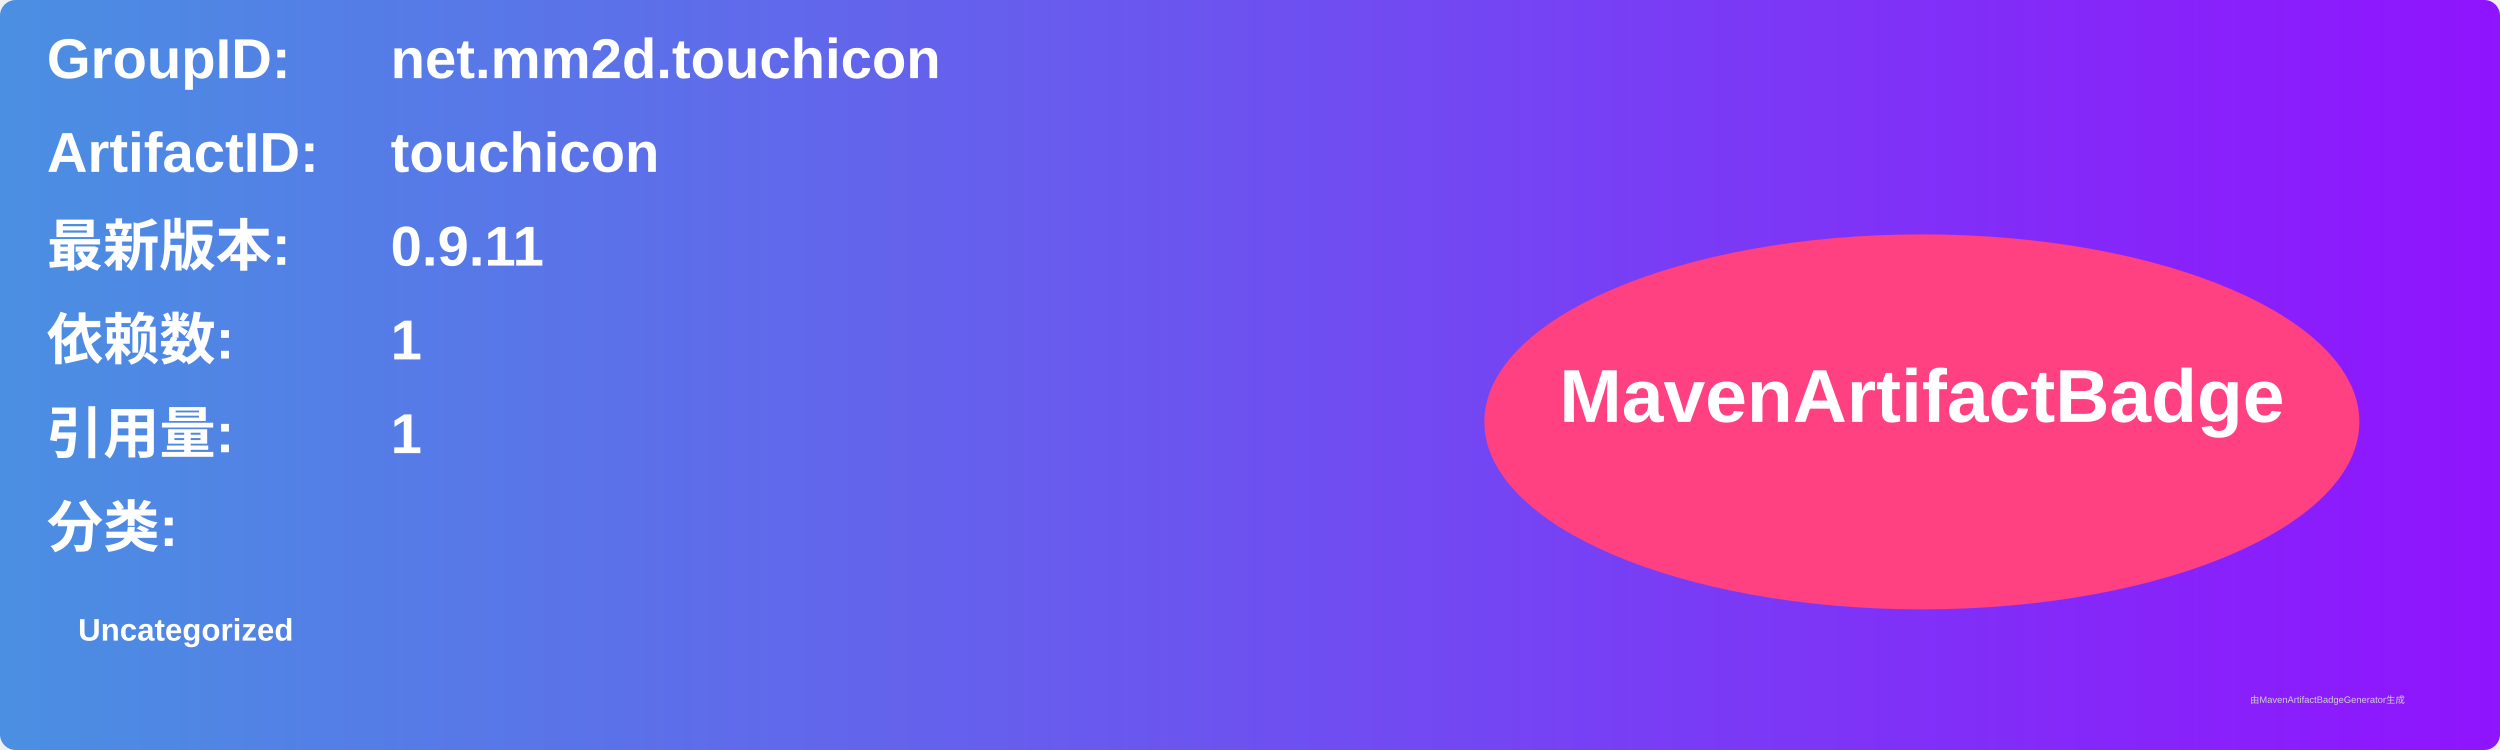
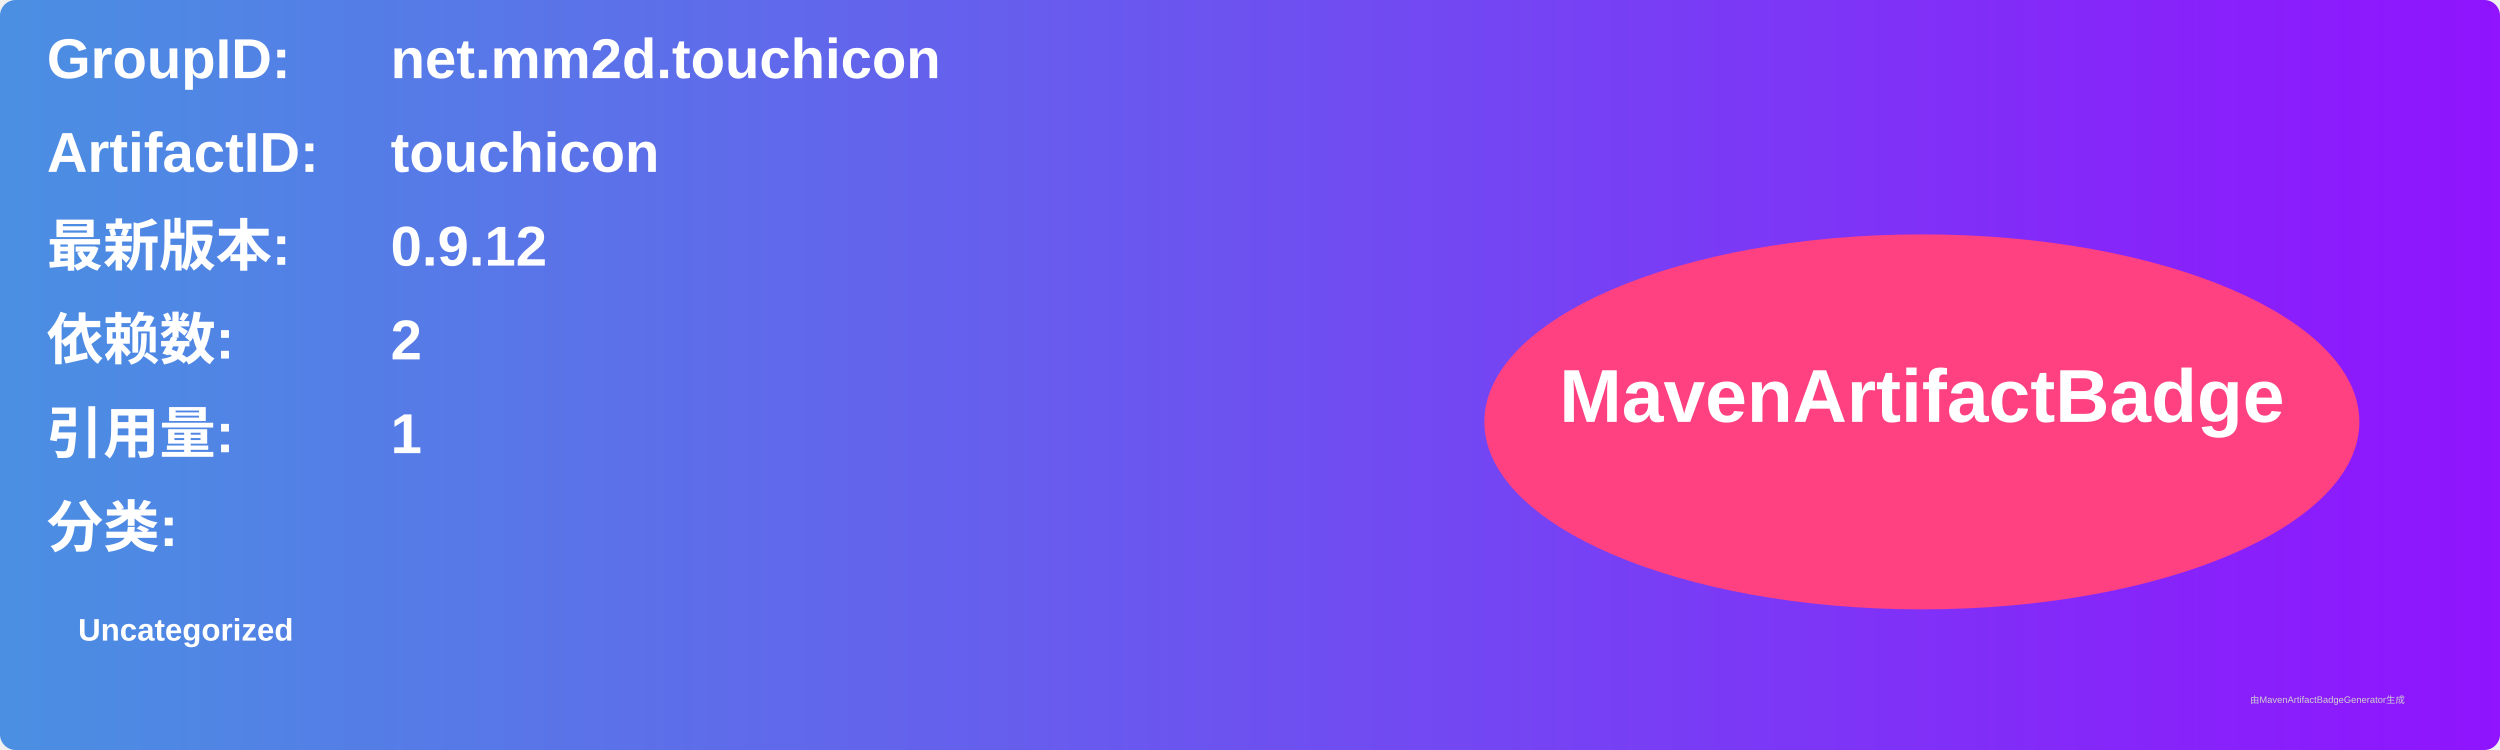
<svg xmlns="http://www.w3.org/2000/svg" width="800" height="240" viewBox="0 0 800 240">
  <linearGradient id="grad" x1="0%" y1="0%" x2="100%" y2="0%">
    <stop offset="0%" stop-color="#4a90e2" />
    <stop offset="100%" stop-color="#9013fe" />
  </linearGradient>
  <rect width="100%" height="100%" rx="5" ry="5" fill="url(#grad)" />
  <g transform="translate(15, 15)">
    <text x="0" y="10" font-family="Arial" font-size="18" fill="white" font-weight="bold" width="260">GroupID:</text>
    <text x="110" y="10" font-family="Arial" font-size="18" fill="white" font-weight="bold" width="460">net.mm2d.touchicon</text>
    <text x="0" y="40" font-family="Arial" font-size="18" fill="white" font-weight="bold" width="260">ArtifactID:</text>
    <text x="110" y="40" font-family="Arial" font-size="18" fill="white" font-weight="bold" width="460">touchicon</text>
    <text x="0" y="70" font-family="Arial" font-size="18" fill="white" font-weight="bold">最新版本:</text>
    <text x="110" y="70" font-family="Arial" font-size="18" fill="white" font-weight="bold">
-       <tspan font-weight="bold">0.9.11</tspan>
+       <tspan font-weight="bold">0.9.12</tspan>
    </text>
    <text x="0" y="100" font-family="Arial" font-size="18" fill="white" font-weight="bold">依赖数: </text>
    <text x="110" y="100" font-family="Arial" font-size="18" fill="white">
-       <tspan font-weight="bold">1</tspan>
+       <tspan font-weight="bold">2</tspan>
    </text>
    <text x="0" y="130" font-family="Arial" font-size="18" fill="white" font-weight="bold">引用量: </text>
    <text x="110" y="130" font-family="Arial" font-size="18" fill="white">
      <tspan font-weight="bold">1</tspan>
    </text>
    <text x="0" y="160" font-family="Arial" font-size="18" fill="white" font-weight="bold">分类:</text>
    <text x="10" y="190" font-family="Arial" font-size="10" fill="white">
      <tspan font-weight="bold">Uncategorized</tspan>
    </text>
    <ellipse cx="600" cy="120" rx="140" ry="60" fill="#ff4081" />
    <text x="600" y="120" text-anchor="middle" font-family="Arial" font-size="24" fill="white" font-weight="bold">MavenArtifactBadge</text>
  </g>
  <text x="720" y="225" font-family="Arial" font-size="3" fill="#d0d0d0">由MavenArtifactBadgeGenerator生成</text>
</svg>
